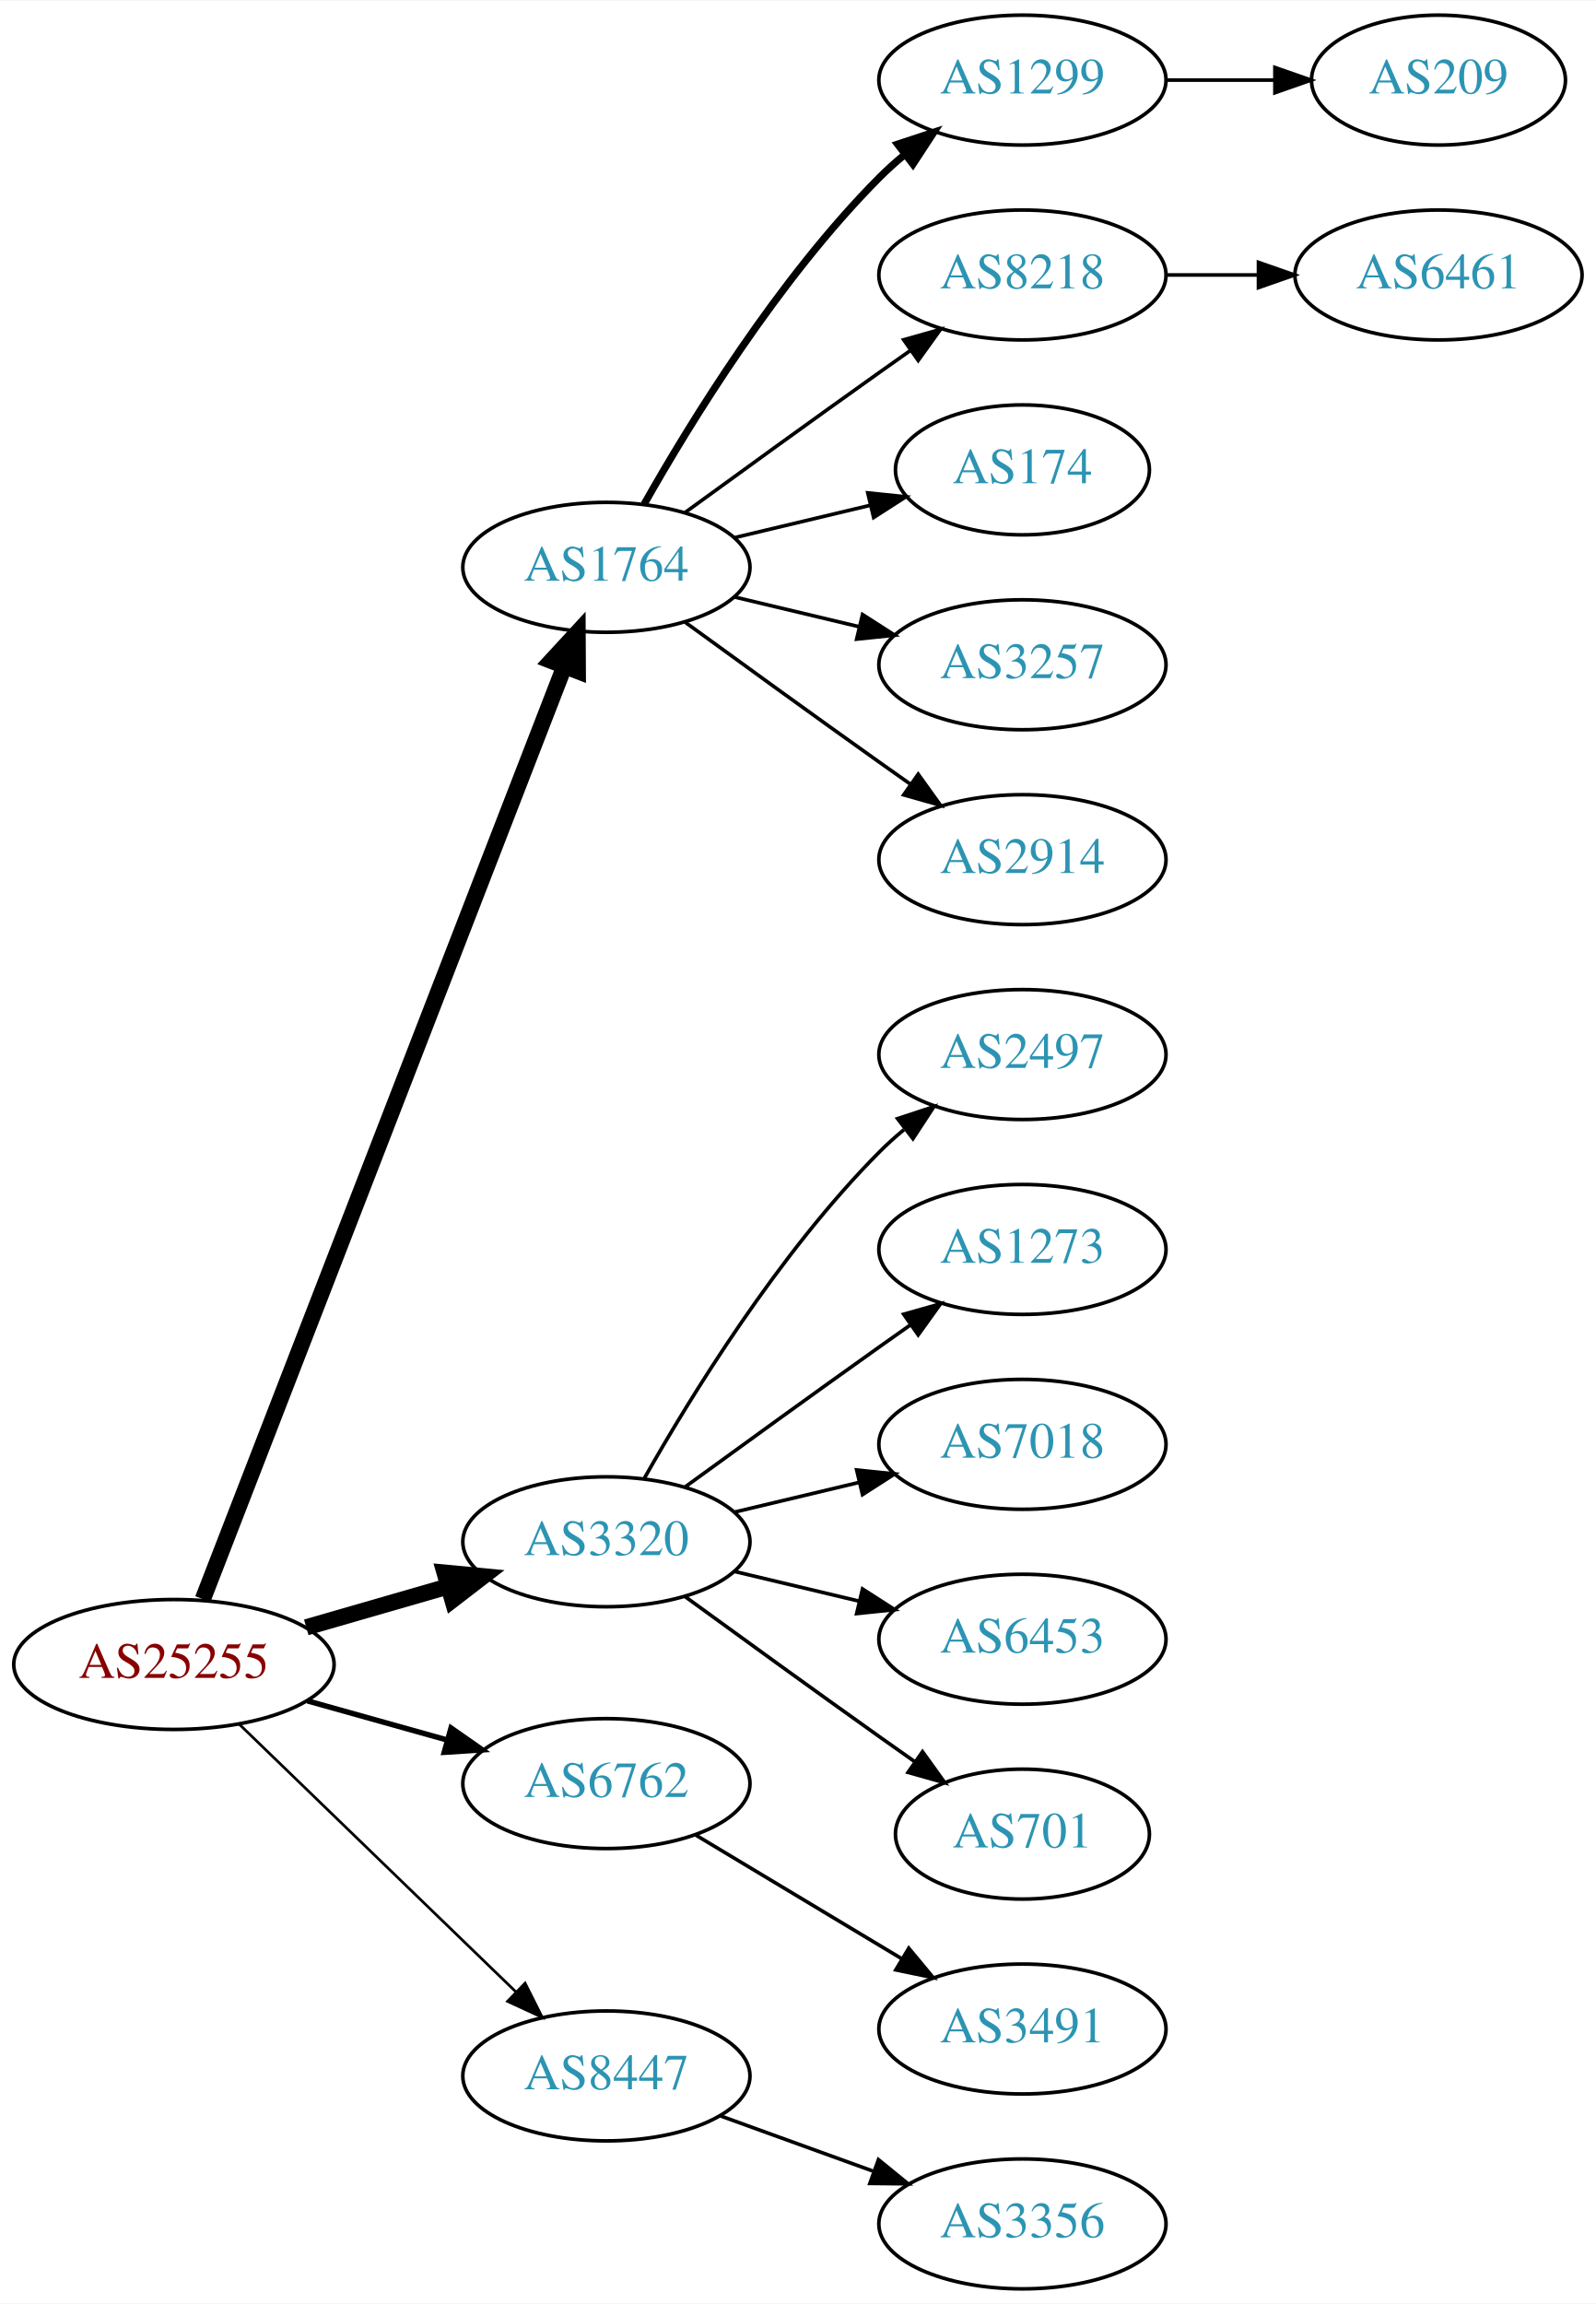
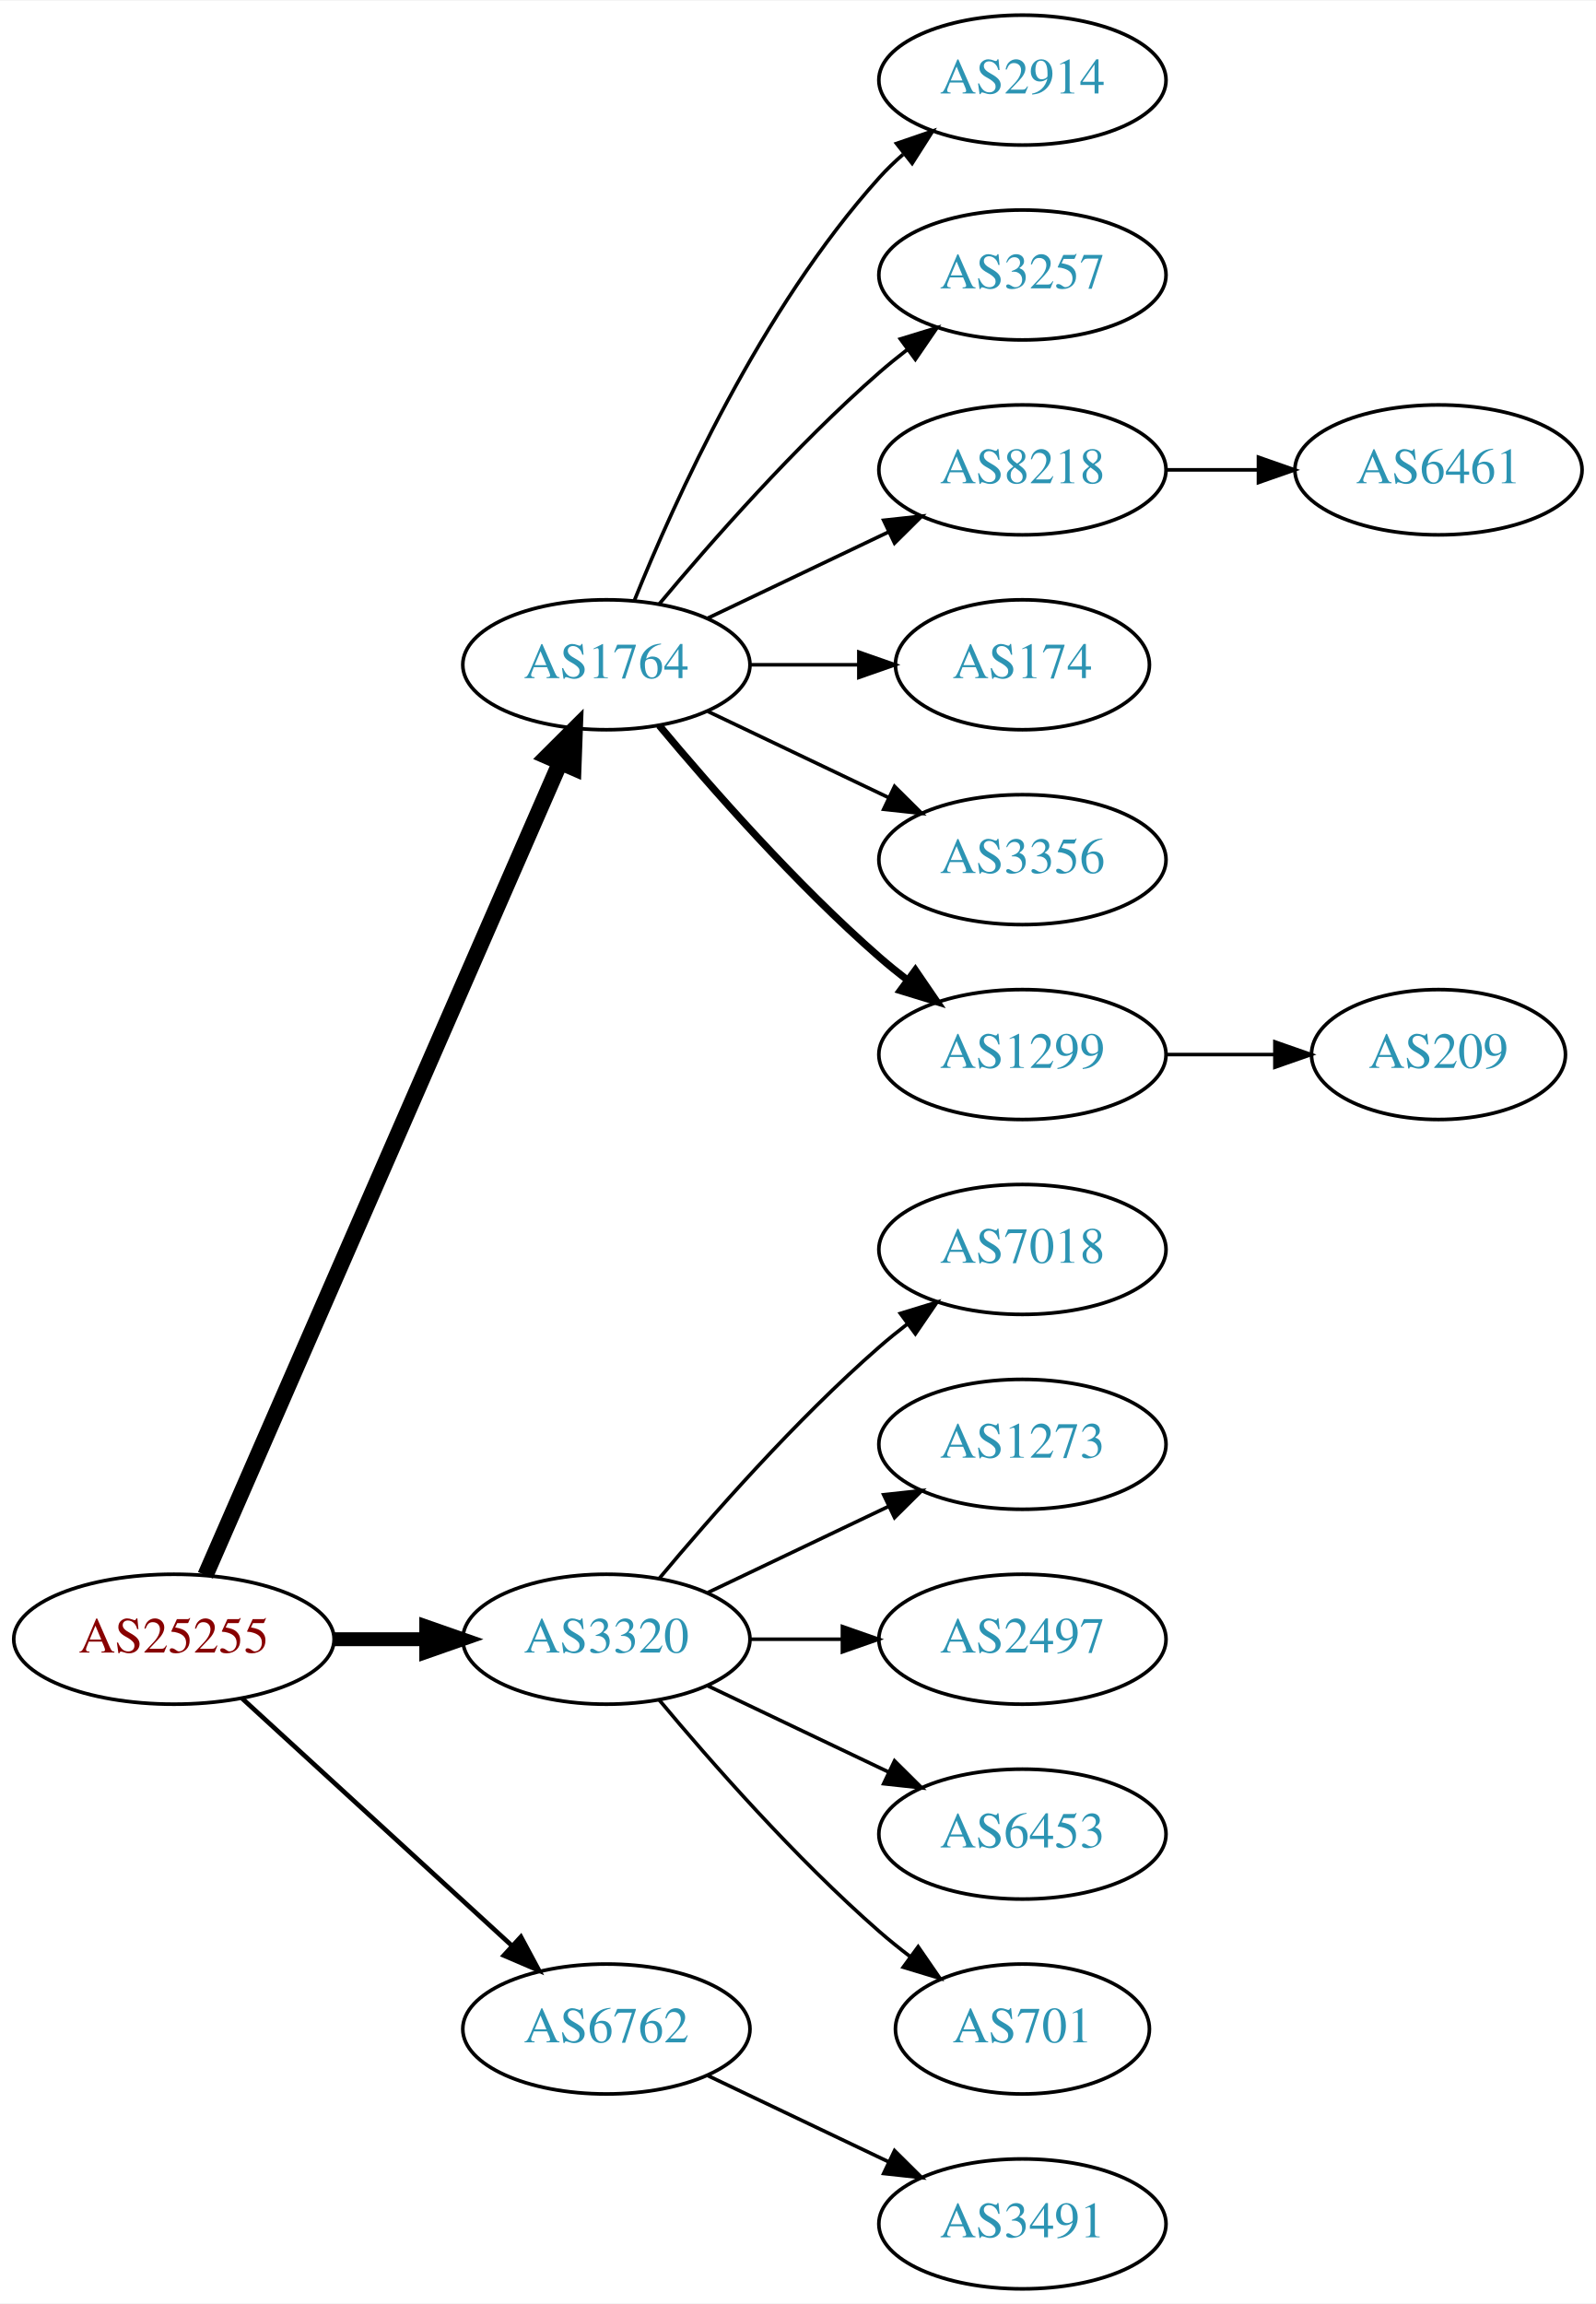
<svg xmlns="http://www.w3.org/2000/svg" xmlns:xlink="http://www.w3.org/1999/xlink" width="442pt" height="638pt" viewBox="0.00 0.00 442.27 638.00">
  <g id="graph0" class="graph" transform="scale(1 1) rotate(0) translate(4 634)">
    <polygon fill="white" stroke="none" points="-4,4 -4,-634 438.271,-634 438.271,4 -4,4" />
    <g id="node1" class="node">
      <g id="a_node1">
        <a xlink:href="/asn/25255" xlink:title="AS25255 ~ ==&gt; TELE2 AUSTRIA &lt;== [AT]">
-           <ellipse fill="#ffffff" stroke="black" cx="44.196" cy="-173" rx="44.393" ry="18" />
-           <text text-anchor="middle" x="44.196" y="-169.3" font-family="Times,serif" font-size="14.00" fill="#880000">AS25255</text>
+           <ellipse fill="#ffffff" stroke="black" cx="44.196" cy="-180" rx="44.393" ry="18" />
+           <text text-anchor="middle" x="44.196" y="-176.3" font-family="Times,serif" font-size="14.00" fill="#880000">AS25255</text>
        </a>
      </g>
    </g>
    <g id="node2" class="node">
      <g id="a_node2">
        <a xlink:href="/asn/1764" xlink:title="AS1764 ~ NEXTLAYER-AS [AT]">
-           <ellipse fill="#ffffff" stroke="black" cx="164.039" cy="-477" rx="39.794" ry="18" />
-           <text text-anchor="middle" x="164.039" y="-473.3" font-family="Times,serif" font-size="14.00" fill="#2c94b3">AS1764</text>
+           <ellipse fill="#ffffff" stroke="black" cx="164.039" cy="-450" rx="39.794" ry="18" />
+           <text text-anchor="middle" x="164.039" y="-446.3" font-family="Times,serif" font-size="14.00" fill="#2c94b3">AS1764</text>
        </a>
      </g>
    </g>
    <g id="edge1" class="edge">
-       <path fill="none" stroke="black" stroke-width="4.5" d="M52.215,-191.106C72.069,-242.324 128.723,-388.477 152.418,-449.602" />
-       <polygon fill="black" stroke="black" stroke-width="4.5" points="148.771,-451.088 156.057,-458.989 156.114,-448.242 148.771,-451.088" />
+       <path fill="none" stroke="black" stroke-width="4.5" d="M52.928,-197.715C73.029,-243.771 127.038,-367.514 151.141,-422.739" />
+       <polygon fill="black" stroke="black" stroke-width="4.5" points="147.669,-424.629 155.278,-432.219 154.887,-421.479 147.669,-424.629" />
    </g>
    <g id="node3" class="node">
      <g id="a_node3">
        <a xlink:href="/asn/3320" xlink:title="AS3320 ~ DTAG [DE]">
-           <ellipse fill="#ffffff" stroke="black" cx="164.039" cy="-207" rx="39.794" ry="18" />
-           <text text-anchor="middle" x="164.039" y="-203.3" font-family="Times,serif" font-size="14.00" fill="#2c94b3">AS3320</text>
+           <ellipse fill="#ffffff" stroke="black" cx="164.039" cy="-180" rx="39.794" ry="18" />
+           <text text-anchor="middle" x="164.039" y="-176.3" font-family="Times,serif" font-size="14.00" fill="#2c94b3">AS3320</text>
        </a>
      </g>
    </g>
    <g id="edge2" class="edge">
-       <path fill="none" stroke="black" stroke-width="4.5" d="M80.873,-183.293C93.288,-186.876 107.344,-190.931 120.275,-194.662" />
-       <polygon fill="black" stroke="black" stroke-width="4.5" points="119.198,-198.449 129.898,-197.438 121.382,-190.883 119.198,-198.449" />
+       <path fill="none" stroke="black" stroke-width="3.857" d="M88.407,-180C96.72,-180 105.482,-180 113.965,-180" />
+       <polygon fill="black" stroke="black" stroke-width="3.857" points="114.123,-183.5 124.123,-180 114.123,-176.5 114.123,-183.5" />
    </g>
    <g id="node4" class="node">
      <g id="a_node4">
        <a xlink:href="/asn/6762" xlink:title="AS6762 ~ TELECOM ITALIA SPARKLE S.p.A. [IT]">
-           <ellipse fill="#ffffff" stroke="black" cx="164.039" cy="-140" rx="39.794" ry="18" />
-           <text text-anchor="middle" x="164.039" y="-136.3" font-family="Times,serif" font-size="14.00" fill="#2c94b3">AS6762</text>
+           <ellipse fill="#ffffff" stroke="black" cx="164.039" cy="-72" rx="39.794" ry="18" />
+           <text text-anchor="middle" x="164.039" y="-68.3" font-family="Times,serif" font-size="14.00" fill="#2c94b3">AS6762</text>
        </a>
      </g>
    </g>
    <g id="edge3" class="edge">
-       <path fill="none" stroke="black" stroke-width="1.5" d="M81.193,-162.92C93.37,-159.51 107.095,-155.666 119.776,-152.115" />
-       <polygon fill="black" stroke="black" stroke-width="1.5" points="120.988,-155.41 129.673,-149.343 119.1,-148.67 120.988,-155.41" />
+       <path fill="none" stroke="black" stroke-width="1.286" d="M63.094,-163.597C83.022,-145.333 115.38,-115.678 137.857,-95.079" />
+       <polygon fill="black" stroke="black" stroke-width="1.286" points="140.351,-97.54 145.359,-88.203 135.622,-92.38 140.351,-97.54" />
    </g>
    <g id="node5" class="node">
      <g id="a_node5">
-         <a xlink:href="/asn/8447" xlink:title="AS8447 ~ A1 Telekom Austria AG [AT]">
-           <ellipse fill="#ffffff" stroke="black" cx="164.039" cy="-59" rx="39.794" ry="18" />
-           <text text-anchor="middle" x="164.039" y="-55.3" font-family="Times,serif" font-size="14.00" fill="#2c94b3">AS8447</text>
+         <a xlink:href="/asn/2914" xlink:title="AS2914 ~ NTT America, Inc. [US]">
+           <ellipse fill="#ffffff" stroke="black" cx="279.332" cy="-612" rx="39.794" ry="18" />
+           <text text-anchor="middle" x="279.332" y="-608.3" font-family="Times,serif" font-size="14.00" fill="#2c94b3">AS2914</text>
        </a>
      </g>
    </g>
    <g id="edge4" class="edge">
-       <path fill="none" stroke="black" stroke-width="0.75" d="M62.331,-156.423C82.519,-136.894 116.19,-104.321 138.986,-82.269" />
-       <polygon fill="black" stroke="black" stroke-width="0.75" points="141.51,-84.696 146.264,-75.228 136.643,-79.665 141.51,-84.696" />
+       <path fill="none" stroke="black" d="M171.786,-467.787C182.837,-495.243 206.891,-548.578 239.685,-585 241.688,-587.224 243.906,-589.363 246.239,-591.397" />
+       <polygon fill="black" stroke="black" points="244.437,-594.433 254.458,-597.873 248.769,-588.935 244.437,-594.433" />
    </g>
    <g id="node6" class="node">
      <g id="a_node6">
-         <a xlink:href="/asn/1299" xlink:title="AS1299 ~ Telia Carrier [EU]">
-           <ellipse fill="#ffffff" stroke="black" cx="279.332" cy="-612" rx="39.794" ry="18" />
-           <text text-anchor="middle" x="279.332" y="-608.3" font-family="Times,serif" font-size="14.00" fill="#2c94b3">AS1299</text>
+         <a xlink:href="/asn/3257" xlink:title="AS3257 ~ GTT [DE]">
+           <ellipse fill="#ffffff" stroke="black" cx="279.332" cy="-558" rx="39.794" ry="18" />
+           <text text-anchor="middle" x="279.332" y="-554.3" font-family="Times,serif" font-size="14.00" fill="#2c94b3">AS3257</text>
        </a>
      </g>
    </g>
    <g id="edge5" class="edge">
-       <path fill="none" stroke="black" stroke-width="2" d="M174.498,-494.49C187.28,-517.096 211.712,-556.886 239.685,-585 241.796,-587.121 244.092,-589.188 246.477,-591.171" />
-       <polygon fill="black" stroke="black" stroke-width="2" points="244.73,-594.242 254.793,-597.556 248.993,-588.69 244.73,-594.242" />
+       <path fill="none" stroke="black" d="M178.669,-466.817C192.951,-483.929 216.498,-510.745 239.685,-531 242.151,-533.154 244.789,-535.294 247.487,-537.372" />
+       <polygon fill="black" stroke="black" points="245.512,-540.264 255.641,-543.37 249.66,-534.625 245.512,-540.264" />
    </g>
    <g id="node7" class="node">
      <g id="a_node7">
        <a xlink:href="/asn/8218" xlink:title="AS8218 ~ legacy Neotelecoms [FR]">
-           <ellipse fill="#ffffff" stroke="black" cx="279.332" cy="-558" rx="39.794" ry="18" />
-           <text text-anchor="middle" x="279.332" y="-554.3" font-family="Times,serif" font-size="14.00" fill="#2c94b3">AS8218</text>
+           <ellipse fill="#ffffff" stroke="black" cx="279.332" cy="-504" rx="39.794" ry="18" />
+           <text text-anchor="middle" x="279.332" y="-500.3" font-family="Times,serif" font-size="14.00" fill="#2c94b3">AS8218</text>
        </a>
      </g>
    </g>
    <g id="edge6" class="edge">
-       <path fill="none" stroke="black" d="M185.887,-492.222C200.821,-503.091 221.435,-518.025 239.685,-531 242.506,-533.005 245.449,-535.085 248.397,-537.159" />
-       <polygon fill="black" stroke="black" points="246.424,-540.05 256.621,-542.926 250.443,-534.319 246.424,-540.05" />
+       <path fill="none" stroke="black" d="M192.175,-462.934C207.169,-470.081 225.99,-479.052 242.213,-486.785" />
+       <polygon fill="black" stroke="black" points="240.884,-490.028 251.417,-491.171 243.895,-483.709 240.884,-490.028" />
    </g>
    <g id="node8" class="node">
      <g id="a_node8">
        <a xlink:href="/asn/174" xlink:title="AS174 ~ Cogent Communications [US]">
-           <ellipse fill="#ffffff" stroke="black" cx="279.332" cy="-504" rx="35.194" ry="18" />
-           <text text-anchor="middle" x="279.332" y="-500.3" font-family="Times,serif" font-size="14.00" fill="#2c94b3">AS174</text>
+           <ellipse fill="#ffffff" stroke="black" cx="279.332" cy="-450" rx="35.194" ry="18" />
+           <text text-anchor="middle" x="279.332" y="-446.3" font-family="Times,serif" font-size="14.00" fill="#2c94b3">AS174</text>
        </a>
      </g>
    </g>
    <g id="edge7" class="edge">
-       <path fill="none" stroke="black" d="M199.646,-485.248C211.44,-488.058 224.745,-491.229 237.013,-494.153" />
-       <polygon fill="black" stroke="black" points="236.479,-497.624 247.018,-496.537 238.101,-490.814 236.479,-497.624" />
+       <path fill="none" stroke="black" d="M203.711,-450C213.416,-450 223.907,-450 233.87,-450" />
+       <polygon fill="black" stroke="black" points="234.006,-453.5 244.006,-450 234.006,-446.5 234.006,-453.5" />
    </g>
    <g id="node9" class="node">
      <g id="a_node9">
-         <a xlink:href="/asn/3257" xlink:title="AS3257 ~ GTT [DE]">
-           <ellipse fill="#ffffff" stroke="black" cx="279.332" cy="-450" rx="39.794" ry="18" />
-           <text text-anchor="middle" x="279.332" y="-446.3" font-family="Times,serif" font-size="14.00" fill="#2c94b3">AS3257</text>
+         <a xlink:href="/asn/3356" xlink:title="AS3356 ~ Level 3 Parent, LLC [US]">
+           <ellipse fill="#ffffff" stroke="black" cx="279.332" cy="-396" rx="39.794" ry="18" />
+           <text text-anchor="middle" x="279.332" y="-392.3" font-family="Times,serif" font-size="14.00" fill="#2c94b3">AS3356</text>
        </a>
      </g>
    </g>
    <g id="edge8" class="edge">
-       <path fill="none" stroke="black" d="M199.646,-468.752C210.517,-466.162 222.671,-463.265 234.114,-460.538" />
-       <polygon fill="black" stroke="black" points="235.02,-463.92 243.936,-458.197 233.397,-457.111 235.02,-463.92" />
+       <path fill="none" stroke="black" d="M192.175,-437.066C207.169,-429.919 225.99,-420.948 242.213,-413.215" />
+       <polygon fill="black" stroke="black" points="243.895,-416.291 251.417,-408.829 240.884,-409.972 243.895,-416.291" />
    </g>
    <g id="node10" class="node">
      <g id="a_node10">
-         <a xlink:href="/asn/2914" xlink:title="AS2914 ~ NTT America, Inc. [US]">
-           <ellipse fill="#ffffff" stroke="black" cx="279.332" cy="-396" rx="39.794" ry="18" />
-           <text text-anchor="middle" x="279.332" y="-392.3" font-family="Times,serif" font-size="14.00" fill="#2c94b3">AS2914</text>
+         <a xlink:href="/asn/1299" xlink:title="AS1299 ~ Telia Carrier [EU]">
+           <ellipse fill="#ffffff" stroke="black" cx="279.332" cy="-342" rx="39.794" ry="18" />
+           <text text-anchor="middle" x="279.332" y="-338.3" font-family="Times,serif" font-size="14.00" fill="#2c94b3">AS1299</text>
        </a>
      </g>
    </g>
    <g id="edge9" class="edge">
-       <path fill="none" stroke="black" d="M185.887,-461.778C200.821,-450.909 221.435,-435.975 239.685,-423 242.506,-420.995 245.449,-418.915 248.397,-416.841" />
-       <polygon fill="black" stroke="black" points="250.443,-419.681 256.621,-411.074 246.424,-413.95 250.443,-419.681" />
+       <path fill="none" stroke="black" stroke-width="2" d="M178.669,-433.183C192.951,-416.071 216.498,-389.255 239.685,-369 242.151,-366.846 244.789,-364.706 247.487,-362.628" />
+       <polygon fill="black" stroke="black" stroke-width="2" points="249.66,-365.375 255.641,-356.63 245.512,-359.736 249.66,-365.375" />
    </g>
    <g id="node13" class="node">
      <g id="a_node13">
-         <a xlink:href="/asn/2497" xlink:title="AS2497 ~ Internet Initiative Japan Inc. [JP]">
-           <ellipse fill="#ffffff" stroke="black" cx="279.332" cy="-342" rx="39.794" ry="18" />
-           <text text-anchor="middle" x="279.332" y="-338.3" font-family="Times,serif" font-size="14.00" fill="#2c94b3">AS2497</text>
+         <a xlink:href="/asn/7018" xlink:title="AS7018 ~ AT&amp;T Services, Inc. [US]">
+           <ellipse fill="#ffffff" stroke="black" cx="279.332" cy="-288" rx="39.794" ry="18" />
+           <text text-anchor="middle" x="279.332" y="-284.3" font-family="Times,serif" font-size="14.00" fill="#2c94b3">AS7018</text>
        </a>
      </g>
    </g>
    <g id="edge12" class="edge">
-       <path fill="none" stroke="black" d="M174.498,-224.49C187.28,-247.096 211.712,-286.886 239.685,-315 241.796,-317.121 244.092,-319.188 246.477,-321.171" />
-       <polygon fill="black" stroke="black" points="244.73,-324.242 254.793,-327.556 248.993,-318.69 244.73,-324.242" />
+       <path fill="none" stroke="black" d="M178.669,-196.817C192.951,-213.929 216.498,-240.745 239.685,-261 242.151,-263.154 244.789,-265.294 247.487,-267.372" />
+       <polygon fill="black" stroke="black" points="245.512,-270.264 255.641,-273.37 249.66,-264.625 245.512,-270.264" />
    </g>
    <g id="node14" class="node">
      <g id="a_node14">
        <a xlink:href="/asn/1273" xlink:title="AS1273 ~ Vodafone Group PLC [EU]">
-           <ellipse fill="#ffffff" stroke="black" cx="279.332" cy="-288" rx="39.794" ry="18" />
-           <text text-anchor="middle" x="279.332" y="-284.3" font-family="Times,serif" font-size="14.00" fill="#2c94b3">AS1273</text>
+           <ellipse fill="#ffffff" stroke="black" cx="279.332" cy="-234" rx="39.794" ry="18" />
+           <text text-anchor="middle" x="279.332" y="-230.3" font-family="Times,serif" font-size="14.00" fill="#2c94b3">AS1273</text>
        </a>
      </g>
    </g>
    <g id="edge13" class="edge">
-       <path fill="none" stroke="black" d="M185.887,-222.222C200.821,-233.091 221.435,-248.025 239.685,-261 242.506,-263.005 245.449,-265.085 248.397,-267.159" />
-       <polygon fill="black" stroke="black" points="246.424,-270.05 256.621,-272.926 250.443,-264.319 246.424,-270.05" />
+       <path fill="none" stroke="black" d="M192.175,-192.934C207.169,-200.081 225.99,-209.052 242.213,-216.785" />
+       <polygon fill="black" stroke="black" points="240.884,-220.028 251.417,-221.171 243.895,-213.709 240.884,-220.028" />
    </g>
    <g id="node15" class="node">
      <g id="a_node15">
-         <a xlink:href="/asn/7018" xlink:title="AS7018 ~ AT&amp;T Services, Inc. [US]">
-           <ellipse fill="#ffffff" stroke="black" cx="279.332" cy="-234" rx="39.794" ry="18" />
-           <text text-anchor="middle" x="279.332" y="-230.3" font-family="Times,serif" font-size="14.00" fill="#2c94b3">AS7018</text>
+         <a xlink:href="/asn/2497" xlink:title="AS2497 ~ Internet Initiative Japan Inc. [JP]">
+           <ellipse fill="#ffffff" stroke="black" cx="279.332" cy="-180" rx="39.794" ry="18" />
+           <text text-anchor="middle" x="279.332" y="-176.3" font-family="Times,serif" font-size="14.00" fill="#2c94b3">AS2497</text>
        </a>
      </g>
    </g>
    <g id="edge14" class="edge">
-       <path fill="none" stroke="black" d="M199.646,-215.248C210.517,-217.838 222.671,-220.735 234.114,-223.462" />
-       <polygon fill="black" stroke="black" points="233.397,-226.889 243.936,-225.803 235.02,-220.08 233.397,-226.889" />
+       <path fill="none" stroke="black" d="M203.711,-180C211.914,-180 220.678,-180 229.21,-180" />
+       <polygon fill="black" stroke="black" points="229.449,-183.5 239.449,-180 229.449,-176.5 229.449,-183.5" />
    </g>
    <g id="node16" class="node">
      <g id="a_node16">
        <a xlink:href="/asn/6453" xlink:title="AS6453 ~ TATA COMMUNICATIONS (AMERICA) INC [US]">
-           <ellipse fill="#ffffff" stroke="black" cx="279.332" cy="-180" rx="39.794" ry="18" />
-           <text text-anchor="middle" x="279.332" y="-176.3" font-family="Times,serif" font-size="14.00" fill="#2c94b3">AS6453</text>
+           <ellipse fill="#ffffff" stroke="black" cx="279.332" cy="-126" rx="39.794" ry="18" />
+           <text text-anchor="middle" x="279.332" y="-122.3" font-family="Times,serif" font-size="14.00" fill="#2c94b3">AS6453</text>
        </a>
      </g>
    </g>
    <g id="edge15" class="edge">
-       <path fill="none" stroke="black" d="M199.646,-198.752C210.517,-196.162 222.671,-193.265 234.114,-190.538" />
-       <polygon fill="black" stroke="black" points="235.02,-193.92 243.936,-188.197 233.397,-187.111 235.02,-193.92" />
+       <path fill="none" stroke="black" d="M192.175,-167.066C207.169,-159.919 225.99,-150.948 242.213,-143.215" />
+       <polygon fill="black" stroke="black" points="243.895,-146.291 251.417,-138.829 240.884,-139.972 243.895,-146.291" />
    </g>
    <g id="node17" class="node">
      <g id="a_node17">
        <a xlink:href="/asn/701" xlink:title="AS701 ~ UUNET [US]">
-           <ellipse fill="#ffffff" stroke="black" cx="279.332" cy="-126" rx="35.194" ry="18" />
-           <text text-anchor="middle" x="279.332" y="-122.3" font-family="Times,serif" font-size="14.00" fill="#2c94b3">AS701</text>
+           <ellipse fill="#ffffff" stroke="black" cx="279.332" cy="-72" rx="35.194" ry="18" />
+           <text text-anchor="middle" x="279.332" y="-68.3" font-family="Times,serif" font-size="14.00" fill="#2c94b3">AS701</text>
        </a>
      </g>
    </g>
    <g id="edge16" class="edge">
-       <path fill="none" stroke="black" d="M185.887,-191.778C200.821,-180.909 221.435,-165.975 239.685,-153 242.895,-150.718 246.264,-148.339 249.619,-145.982" />
-       <polygon fill="black" stroke="black" points="251.647,-148.834 257.83,-140.23 247.631,-143.101 251.647,-148.834" />
+       <path fill="none" stroke="black" d="M178.669,-163.183C192.951,-146.071 216.498,-119.255 239.685,-99 242.355,-96.668 245.228,-94.352 248.158,-92.114" />
+       <polygon fill="black" stroke="black" points="250.436,-94.784 256.449,-86.061 246.309,-89.13 250.436,-94.784" />
    </g>
    <g id="node18" class="node">
      <g id="a_node18">
        <a xlink:href="/asn/3491" xlink:title="AS3491 ~ PCCW Global, Inc. [US]">
-           <ellipse fill="#ffffff" stroke="black" cx="279.332" cy="-72" rx="39.794" ry="18" />
-           <text text-anchor="middle" x="279.332" y="-68.3" font-family="Times,serif" font-size="14.00" fill="#2c94b3">AS3491</text>
+           <ellipse fill="#ffffff" stroke="black" cx="279.332" cy="-18" rx="39.794" ry="18" />
+           <text text-anchor="middle" x="279.332" y="-14.3" font-family="Times,serif" font-size="14.00" fill="#2c94b3">AS3491</text>
        </a>
      </g>
    </g>
    <g id="edge17" class="edge">
-       <path fill="none" stroke="black" d="M188.789,-125.745C205.405,-115.771 227.801,-102.329 246.038,-91.383" />
-       <polygon fill="black" stroke="black" points="247.84,-94.384 254.613,-86.236 244.238,-88.382 247.84,-94.384" />
-     </g>
-     <g id="node19" class="node">
-       <g id="a_node19">
-         <a xlink:href="/asn/3356" xlink:title="AS3356 ~ Level 3 Parent, LLC [US]">
-           <ellipse fill="#ffffff" stroke="black" cx="279.332" cy="-18" rx="39.794" ry="18" />
-           <text text-anchor="middle" x="279.332" y="-14.3" font-family="Times,serif" font-size="14.00" fill="#2c94b3">AS3356</text>
-         </a>
-       </g>
-     </g>
-     <g id="edge18" class="edge">
-       <path fill="none" stroke="black" d="M195.697,-47.905C208.67,-43.21 223.963,-37.676 237.844,-32.652" />
-       <polygon fill="black" stroke="black" points="239.436,-35.798 247.648,-29.104 237.054,-29.216 239.436,-35.798" />
+       <path fill="none" stroke="black" d="M192.175,-59.066C207.169,-51.919 225.99,-42.948 242.213,-35.215" />
+       <polygon fill="black" stroke="black" points="243.895,-38.291 251.417,-30.829 240.884,-31.972 243.895,-38.291" />
+     </g>
+     <g id="node11" class="node">
+       <g id="a_node11">
+         <a xlink:href="/asn/6461" xlink:title="AS6461 ~ ZAYO-6461 [US]">
+           <ellipse fill="#ffffff" stroke="black" cx="394.625" cy="-504" rx="39.794" ry="18" />
+           <text text-anchor="middle" x="394.625" y="-500.3" font-family="Times,serif" font-size="14.00" fill="#2c94b3">AS6461</text>
+         </a>
+       </g>
+     </g>
+     <g id="edge10" class="edge">
+       <path fill="none" stroke="black" d="M319.004,-504C327.207,-504 335.971,-504 344.503,-504" />
+       <polygon fill="black" stroke="black" points="344.742,-507.5 354.742,-504 344.742,-500.5 344.742,-507.5" />
    </g>
    <g id="node12" class="node">
      <g id="a_node12">
        <a xlink:href="/asn/209" xlink:title="AS209 ~ CenturyLink Communications, LLC [US]">
-           <ellipse fill="#ffffff" stroke="black" cx="394.625" cy="-612" rx="35.194" ry="18" />
-           <text text-anchor="middle" x="394.625" y="-608.3" font-family="Times,serif" font-size="14.00" fill="#2c94b3">AS209</text>
+           <ellipse fill="#ffffff" stroke="black" cx="394.625" cy="-342" rx="35.194" ry="18" />
+           <text text-anchor="middle" x="394.625" y="-338.3" font-family="Times,serif" font-size="14.00" fill="#2c94b3">AS209</text>
        </a>
      </g>
    </g>
    <g id="edge11" class="edge">
-       <path fill="none" stroke="black" d="M319.004,-612C328.709,-612 339.2,-612 349.163,-612" />
-       <polygon fill="black" stroke="black" points="349.299,-615.5 359.299,-612 349.299,-608.5 349.299,-615.5" />
-     </g>
-     <g id="node11" class="node">
-       <g id="a_node11">
-         <a xlink:href="/asn/6461" xlink:title="AS6461 ~ ZAYO-6461 [US]">
-           <ellipse fill="#ffffff" stroke="black" cx="394.625" cy="-558" rx="39.794" ry="18" />
-           <text text-anchor="middle" x="394.625" y="-554.3" font-family="Times,serif" font-size="14.00" fill="#2c94b3">AS6461</text>
-         </a>
-       </g>
-     </g>
-     <g id="edge10" class="edge">
-       <path fill="none" stroke="black" d="M319.004,-558C327.207,-558 335.971,-558 344.503,-558" />
-       <polygon fill="black" stroke="black" points="344.742,-561.5 354.742,-558 344.742,-554.5 344.742,-561.5" />
+       <path fill="none" stroke="black" d="M319.004,-342C328.709,-342 339.2,-342 349.163,-342" />
+       <polygon fill="black" stroke="black" points="349.299,-345.5 359.299,-342 349.299,-338.5 349.299,-345.5" />
    </g>
  </g>
</svg>
